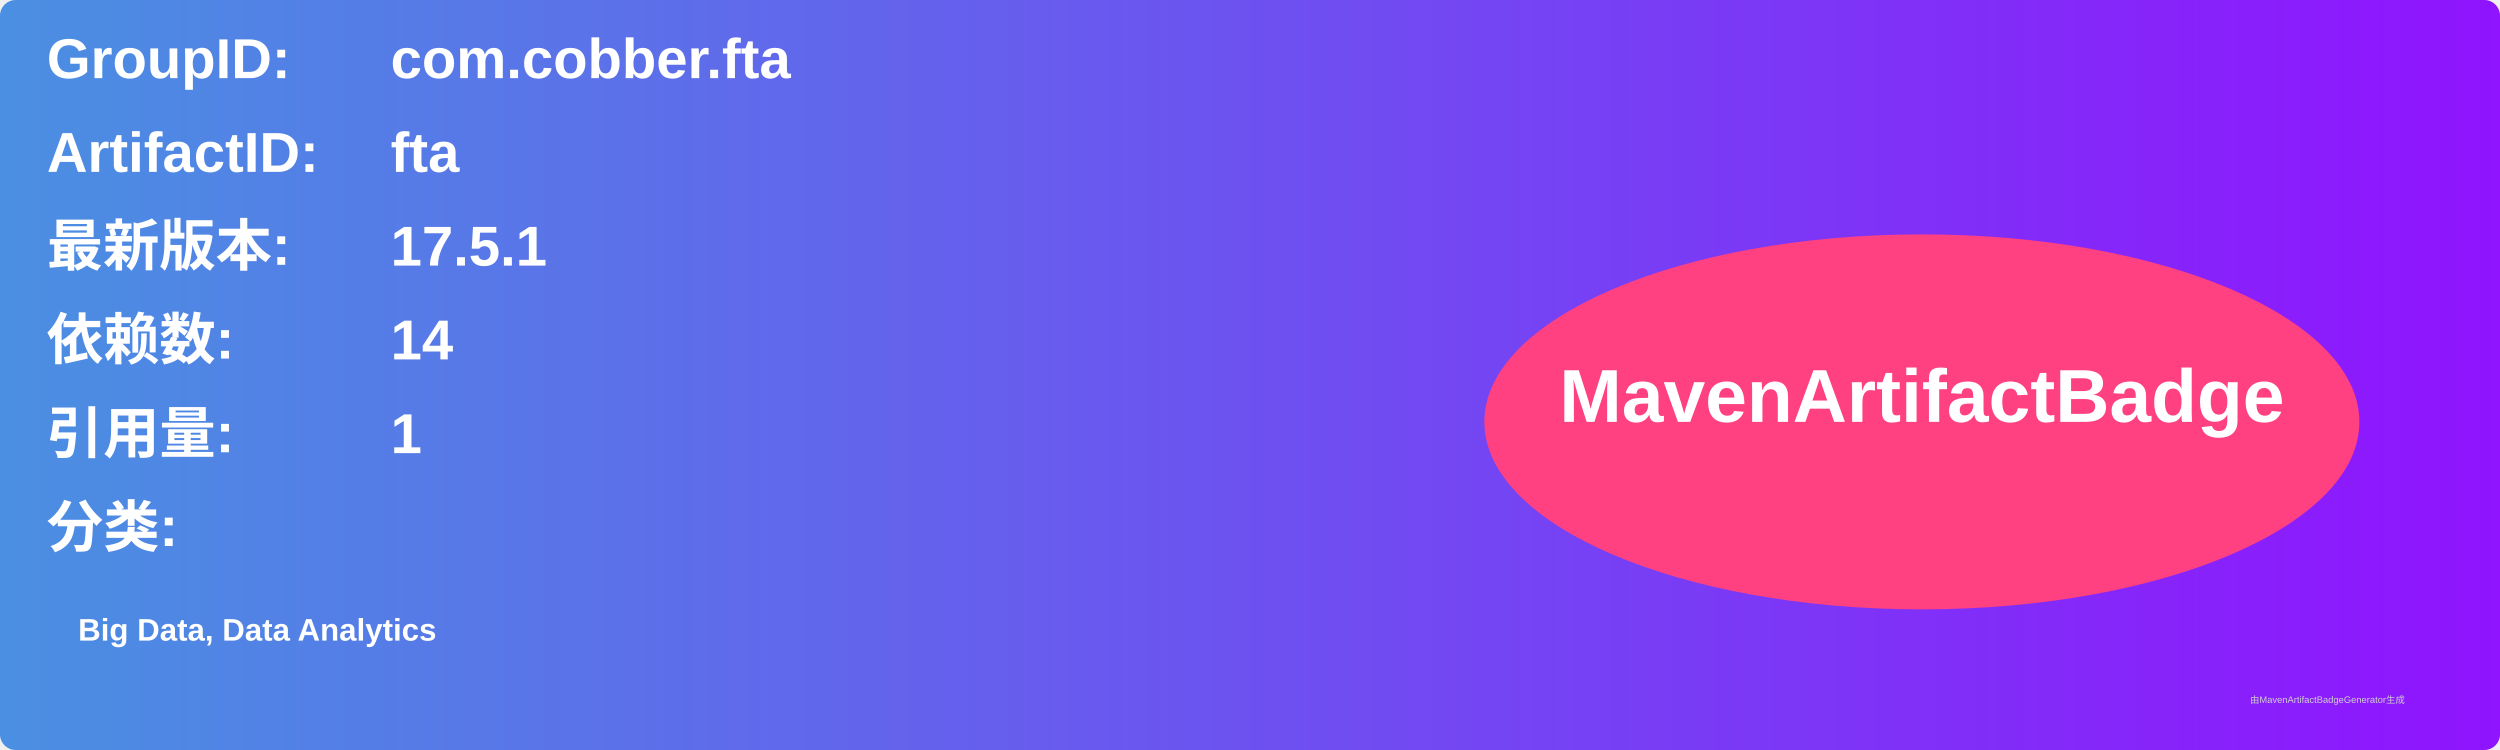
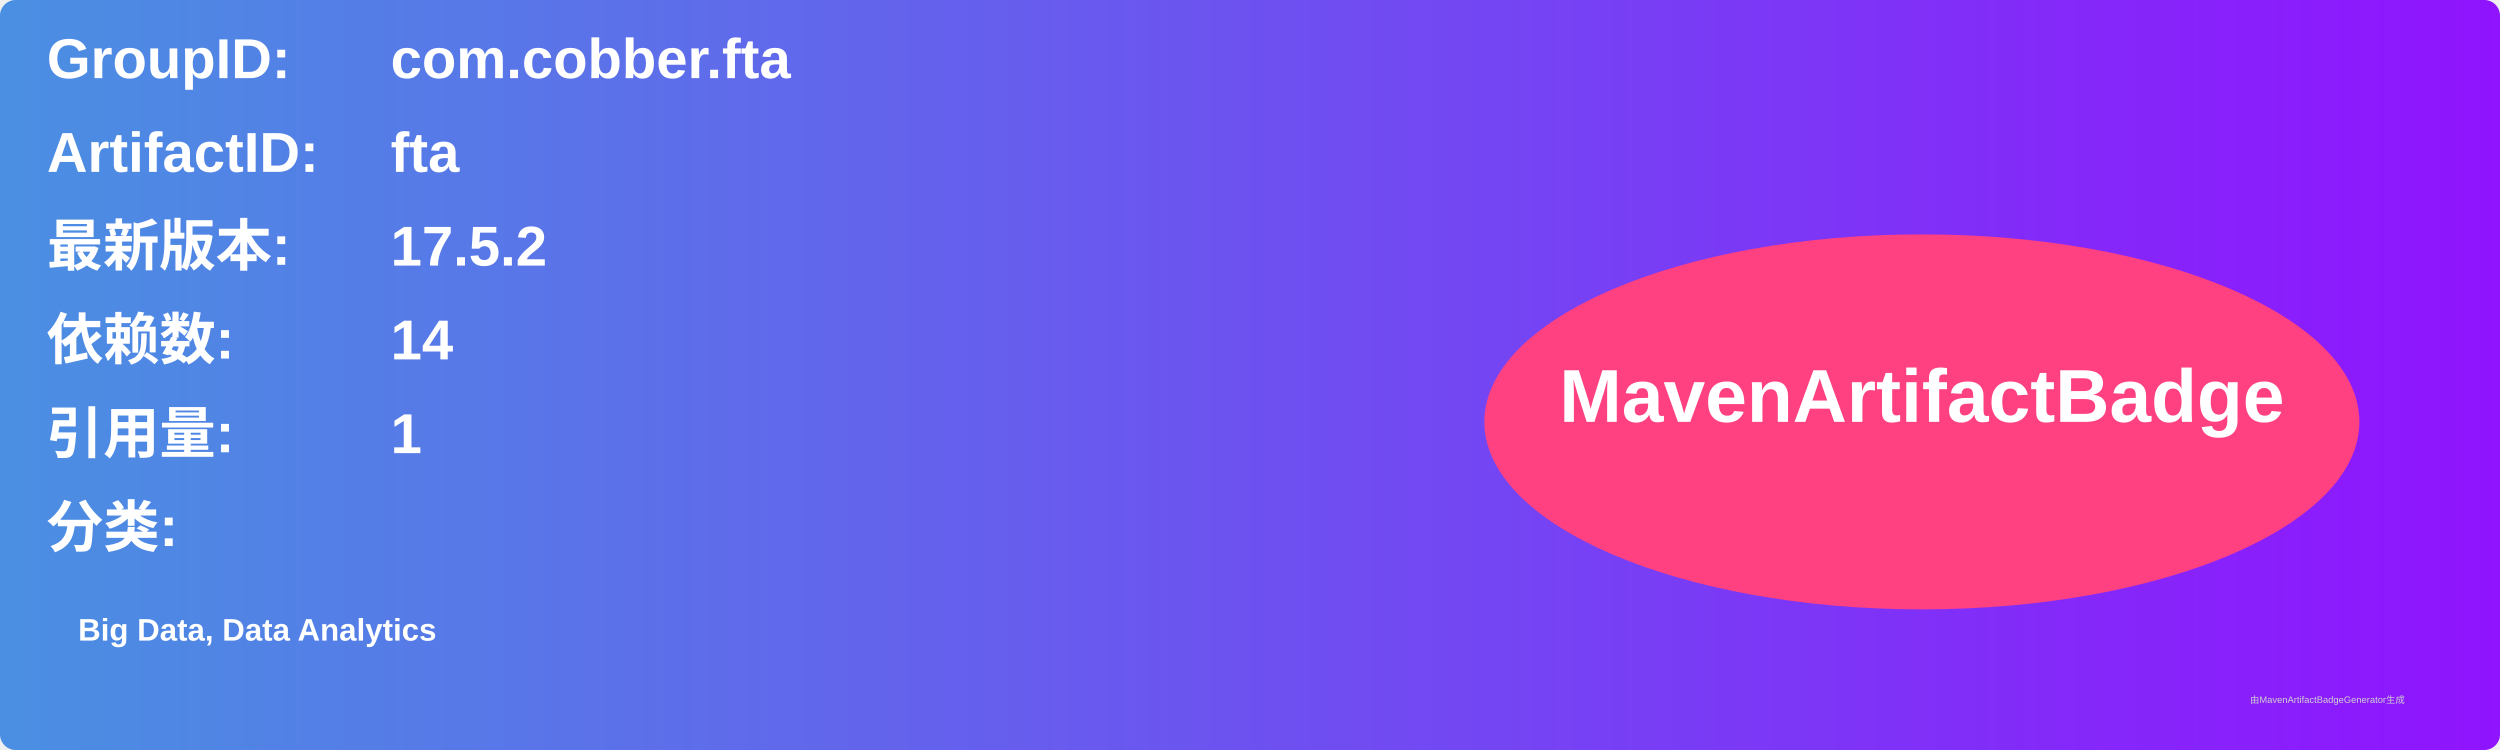
<svg xmlns="http://www.w3.org/2000/svg" width="800" height="240" viewBox="0 0 800 240">
  <linearGradient id="grad" x1="0%" y1="0%" x2="100%" y2="0%">
    <stop offset="0%" stop-color="#4a90e2" />
    <stop offset="100%" stop-color="#9013fe" />
  </linearGradient>
  <rect width="100%" height="100%" rx="5" ry="5" fill="url(#grad)" />
  <g transform="translate(15, 15)">
    <text x="0" y="10" font-family="Arial" font-size="18" fill="white" font-weight="bold" width="260">GroupID:</text>
    <text x="110" y="10" font-family="Arial" font-size="18" fill="white" font-weight="bold" width="460">com.cobber.fta</text>
    <text x="0" y="40" font-family="Arial" font-size="18" fill="white" font-weight="bold" width="260">ArtifactID:</text>
    <text x="110" y="40" font-family="Arial" font-size="18" fill="white" font-weight="bold" width="460">fta</text>
    <text x="0" y="70" font-family="Arial" font-size="18" fill="white" font-weight="bold">最新版本:</text>
    <text x="110" y="70" font-family="Arial" font-size="18" fill="white" font-weight="bold">
-       <tspan font-weight="bold">17.5.1</tspan>
+       <tspan font-weight="bold">17.5.2</tspan>
    </text>
    <text x="0" y="100" font-family="Arial" font-size="18" fill="white" font-weight="bold">依赖数: </text>
    <text x="110" y="100" font-family="Arial" font-size="18" fill="white">
      <tspan font-weight="bold">14</tspan>
    </text>
    <text x="0" y="130" font-family="Arial" font-size="18" fill="white" font-weight="bold">引用量: </text>
    <text x="110" y="130" font-family="Arial" font-size="18" fill="white">
      <tspan font-weight="bold">1</tspan>
    </text>
    <text x="0" y="160" font-family="Arial" font-size="18" fill="white" font-weight="bold">分类:</text>
    <text x="10" y="190" font-family="Arial" font-size="10" fill="white">
      <tspan font-weight="bold">Big Data, Data Analytics</tspan>
    </text>
    <ellipse cx="600" cy="120" rx="140" ry="60" fill="#ff4081" />
    <text x="600" y="120" text-anchor="middle" font-family="Arial" font-size="24" fill="white" font-weight="bold">MavenArtifactBadge</text>
  </g>
  <text x="720" y="225" font-family="Arial" font-size="3" fill="#d0d0d0">由MavenArtifactBadgeGenerator生成</text>
</svg>
